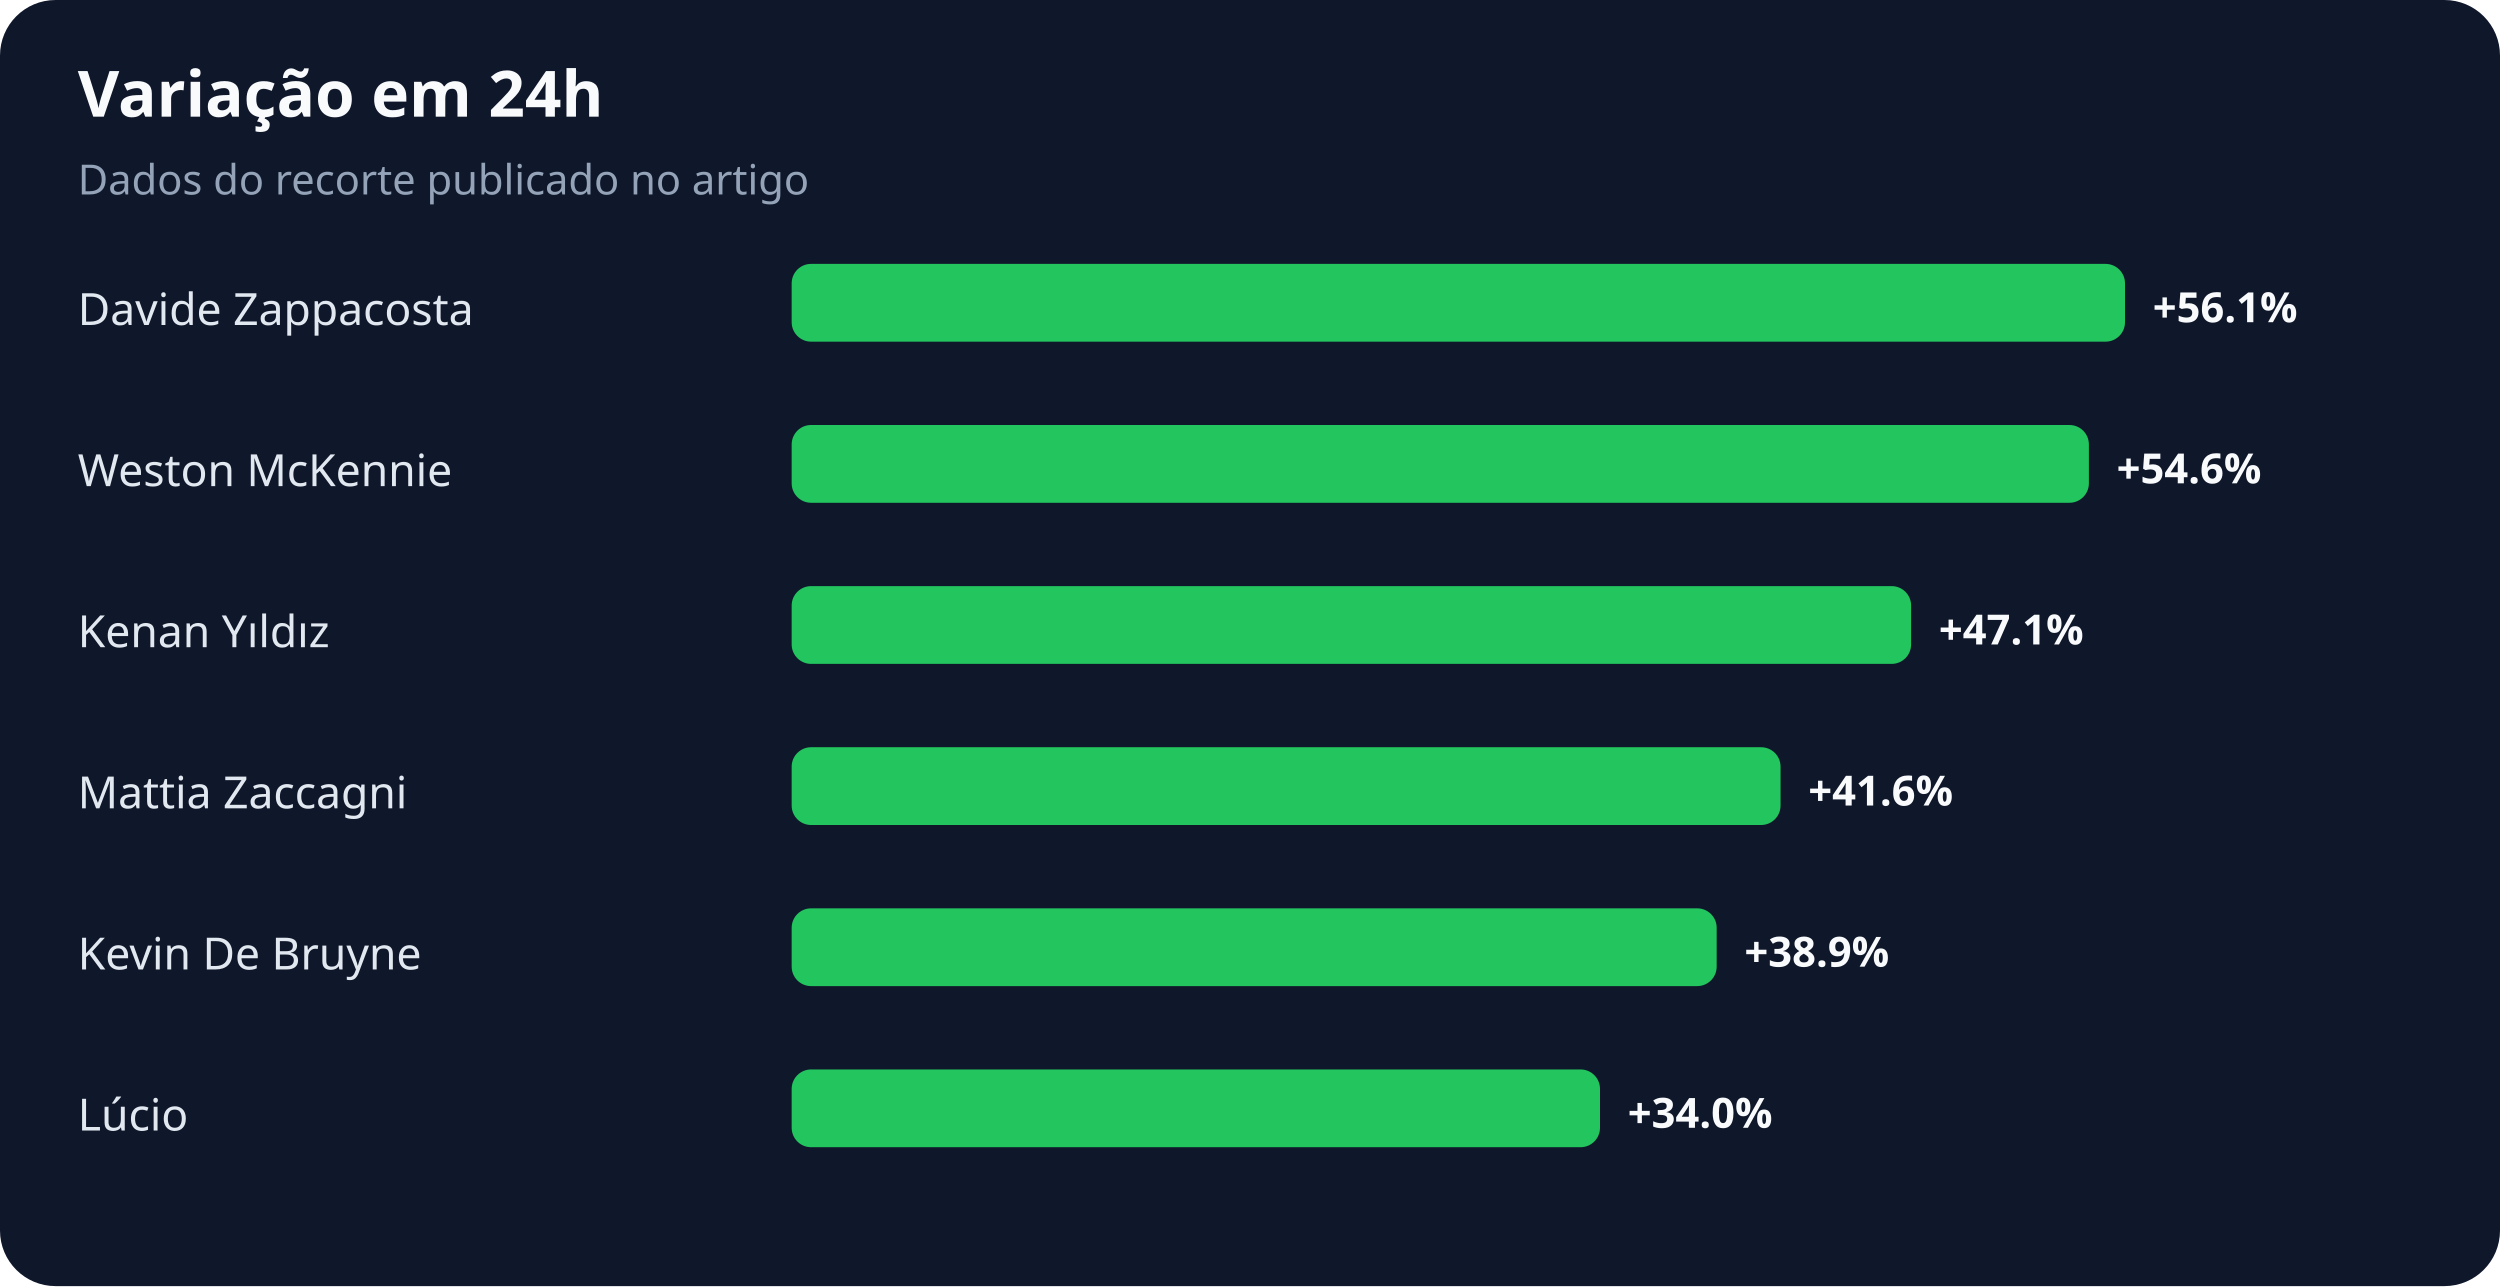
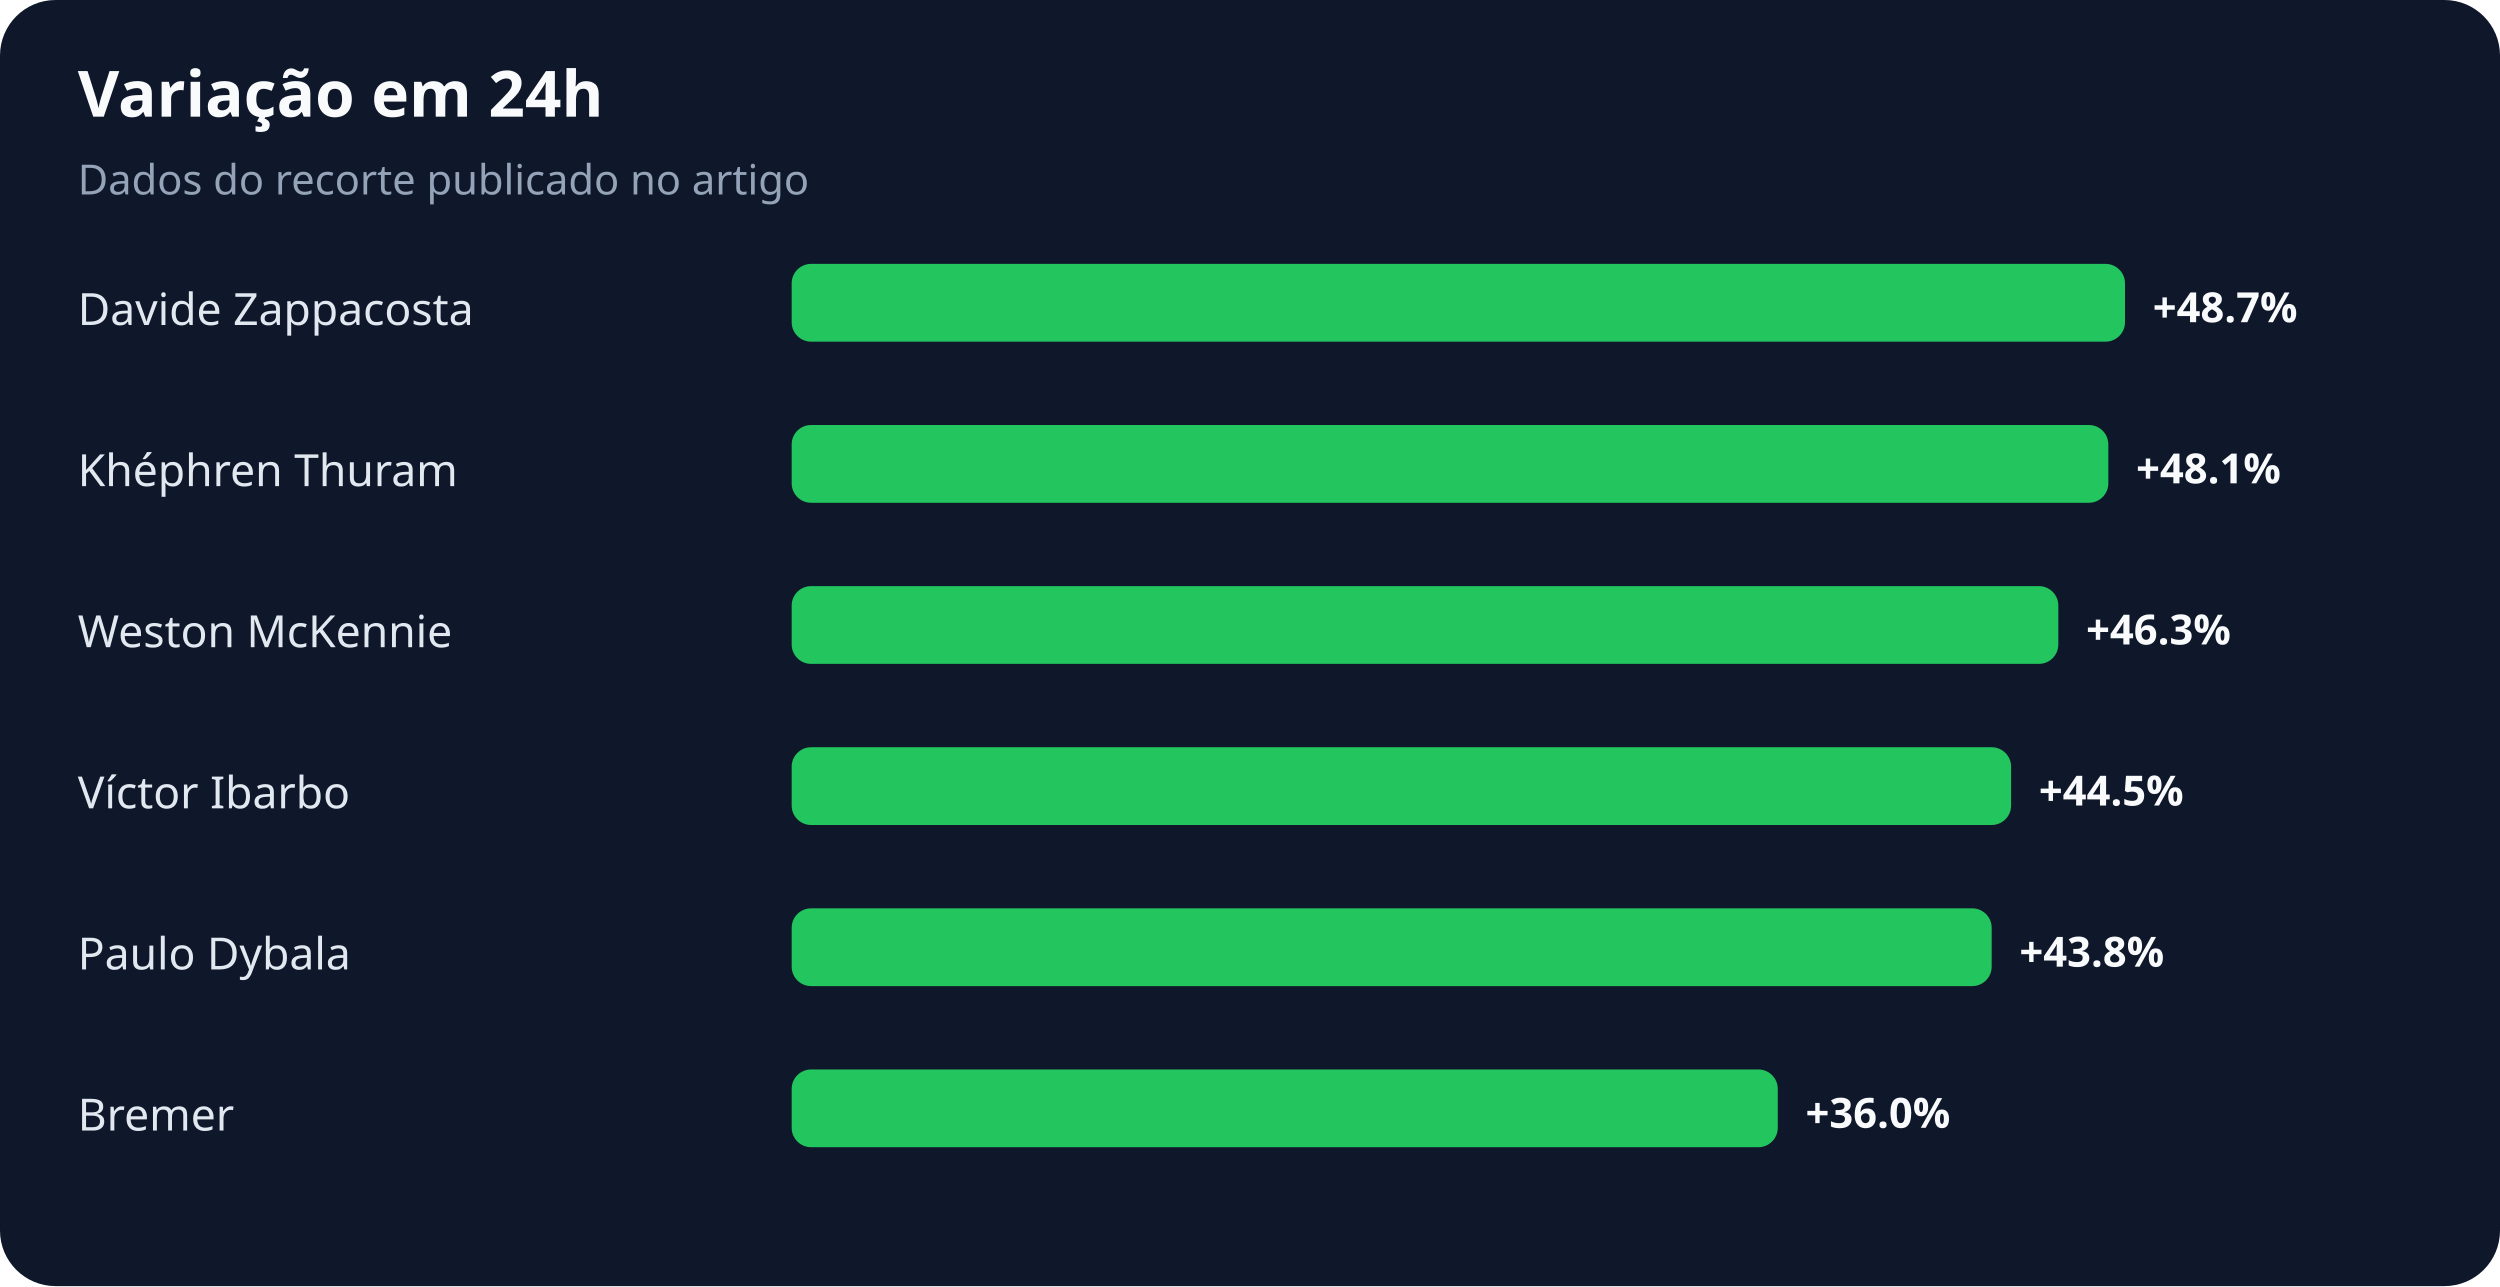
<svg xmlns="http://www.w3.org/2000/svg" width="900" height="463" viewBox="0 0 900 463" role="img" aria-labelledby="title desc">
  <rect width="100%" height="100%" rx="20" fill="#0f172a" />
  <text x="28" y="42" fill="#f8fafc" font-family="system-ui,sans-serif" font-size="23" font-weight="700">Variação em 24h</text>
  <text x="28" y="70" fill="#94a3b8" font-family="system-ui,sans-serif" font-size="15">Dados do recorte publicado no artigo</text>
  <text x="28" y="117" fill="#e2e8f0" font-family="system-ui,sans-serif" font-size="16">Davide Zappacosta</text>
  <rect x="285" y="95" width="480" height="28" rx="7" fill="#22c55e" />
-   <text x="775" y="116" fill="#f8fafc" font-family="system-ui,sans-serif" font-size="15" font-weight="700">+56.1%</text>
-   <text x="28" y="175" fill="#e2e8f0" font-family="system-ui,sans-serif" font-size="16">Weston McKennie</text>
-   <rect x="285" y="153" width="467" height="28" rx="7" fill="#22c55e" />
-   <text x="762" y="174" fill="#f8fafc" font-family="system-ui,sans-serif" font-size="15" font-weight="700">+54.6%</text>
-   <text x="28" y="233" fill="#e2e8f0" font-family="system-ui,sans-serif" font-size="16">Kenan Yıldız</text>
-   <rect x="285" y="211" width="403" height="28" rx="7" fill="#22c55e" />
-   <text x="698" y="232" fill="#f8fafc" font-family="system-ui,sans-serif" font-size="15" font-weight="700">+47.1%</text>
-   <text x="28" y="291" fill="#e2e8f0" font-family="system-ui,sans-serif" font-size="16">Mattia Zaccagni</text>
-   <rect x="285" y="269" width="356" height="28" rx="7" fill="#22c55e" />
-   <text x="651" y="290" fill="#f8fafc" font-family="system-ui,sans-serif" font-size="15" font-weight="700">+41.6%</text>
-   <text x="28" y="349" fill="#e2e8f0" font-family="system-ui,sans-serif" font-size="16">Kevin De Bruyne</text>
-   <rect x="285" y="327" width="333" height="28" rx="7" fill="#22c55e" />
-   <text x="628" y="348" fill="#f8fafc" font-family="system-ui,sans-serif" font-size="15" font-weight="700">+38.9%</text>
-   <text x="28" y="407" fill="#e2e8f0" font-family="system-ui,sans-serif" font-size="16">Lúcio</text>
-   <rect x="285" y="385" width="291" height="28" rx="7" fill="#22c55e" />
-   <text x="586" y="406" fill="#f8fafc" font-family="system-ui,sans-serif" font-size="15" font-weight="700">+34.0%</text>
+   <text x="775" y="116" fill="#f8fafc" font-family="system-ui,sans-serif" font-size="15" font-weight="700">+48.7%</text>
+   <text x="28" y="175" fill="#e2e8f0" font-family="system-ui,sans-serif" font-size="16">Khéphren Thuram</text>
+   <rect x="285" y="153" width="474" height="28" rx="7" fill="#22c55e" />
+   <text x="769" y="174" fill="#f8fafc" font-family="system-ui,sans-serif" font-size="15" font-weight="700">+48.1%</text>
+   <text x="28" y="233" fill="#e2e8f0" font-family="system-ui,sans-serif" font-size="16">Weston McKennie</text>
+   <rect x="285" y="211" width="456" height="28" rx="7" fill="#22c55e" />
+   <text x="751" y="232" fill="#f8fafc" font-family="system-ui,sans-serif" font-size="15" font-weight="700">+46.3%</text>
+   <text x="28" y="291" fill="#e2e8f0" font-family="system-ui,sans-serif" font-size="16">Víctor Ibarbo</text>
+   <rect x="285" y="269" width="439" height="28" rx="7" fill="#22c55e" />
+   <text x="734" y="290" fill="#f8fafc" font-family="system-ui,sans-serif" font-size="15" font-weight="700">+44.5%</text>
+   <text x="28" y="349" fill="#e2e8f0" font-family="system-ui,sans-serif" font-size="16">Paulo Dybala</text>
+   <rect x="285" y="327" width="432" height="28" rx="7" fill="#22c55e" />
+   <text x="727" y="348" fill="#f8fafc" font-family="system-ui,sans-serif" font-size="15" font-weight="700">+43.8%</text>
+   <text x="28" y="407" fill="#e2e8f0" font-family="system-ui,sans-serif" font-size="16">Bremer</text>
+   <rect x="285" y="385" width="355" height="28" rx="7" fill="#22c55e" />
+   <text x="650" y="406" fill="#f8fafc" font-family="system-ui,sans-serif" font-size="15" font-weight="700">+36.0%</text>
</svg>
